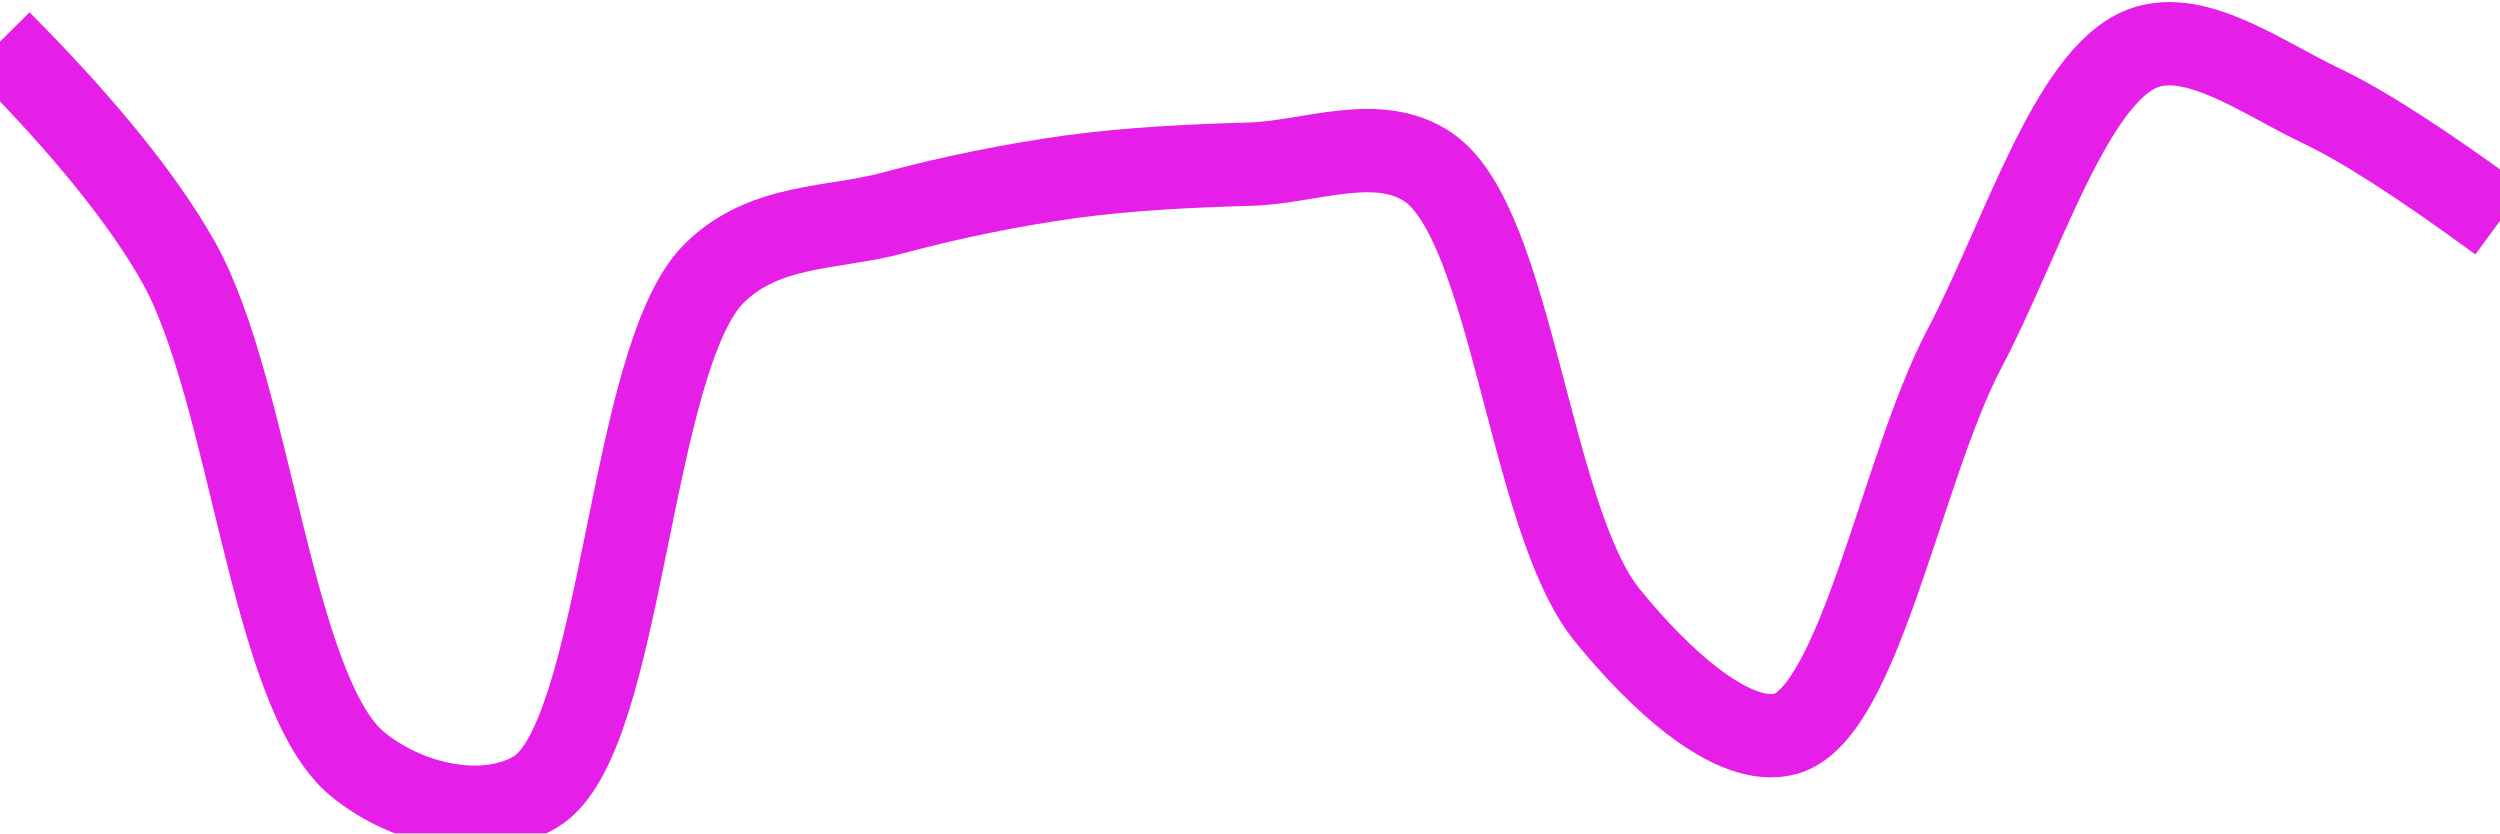
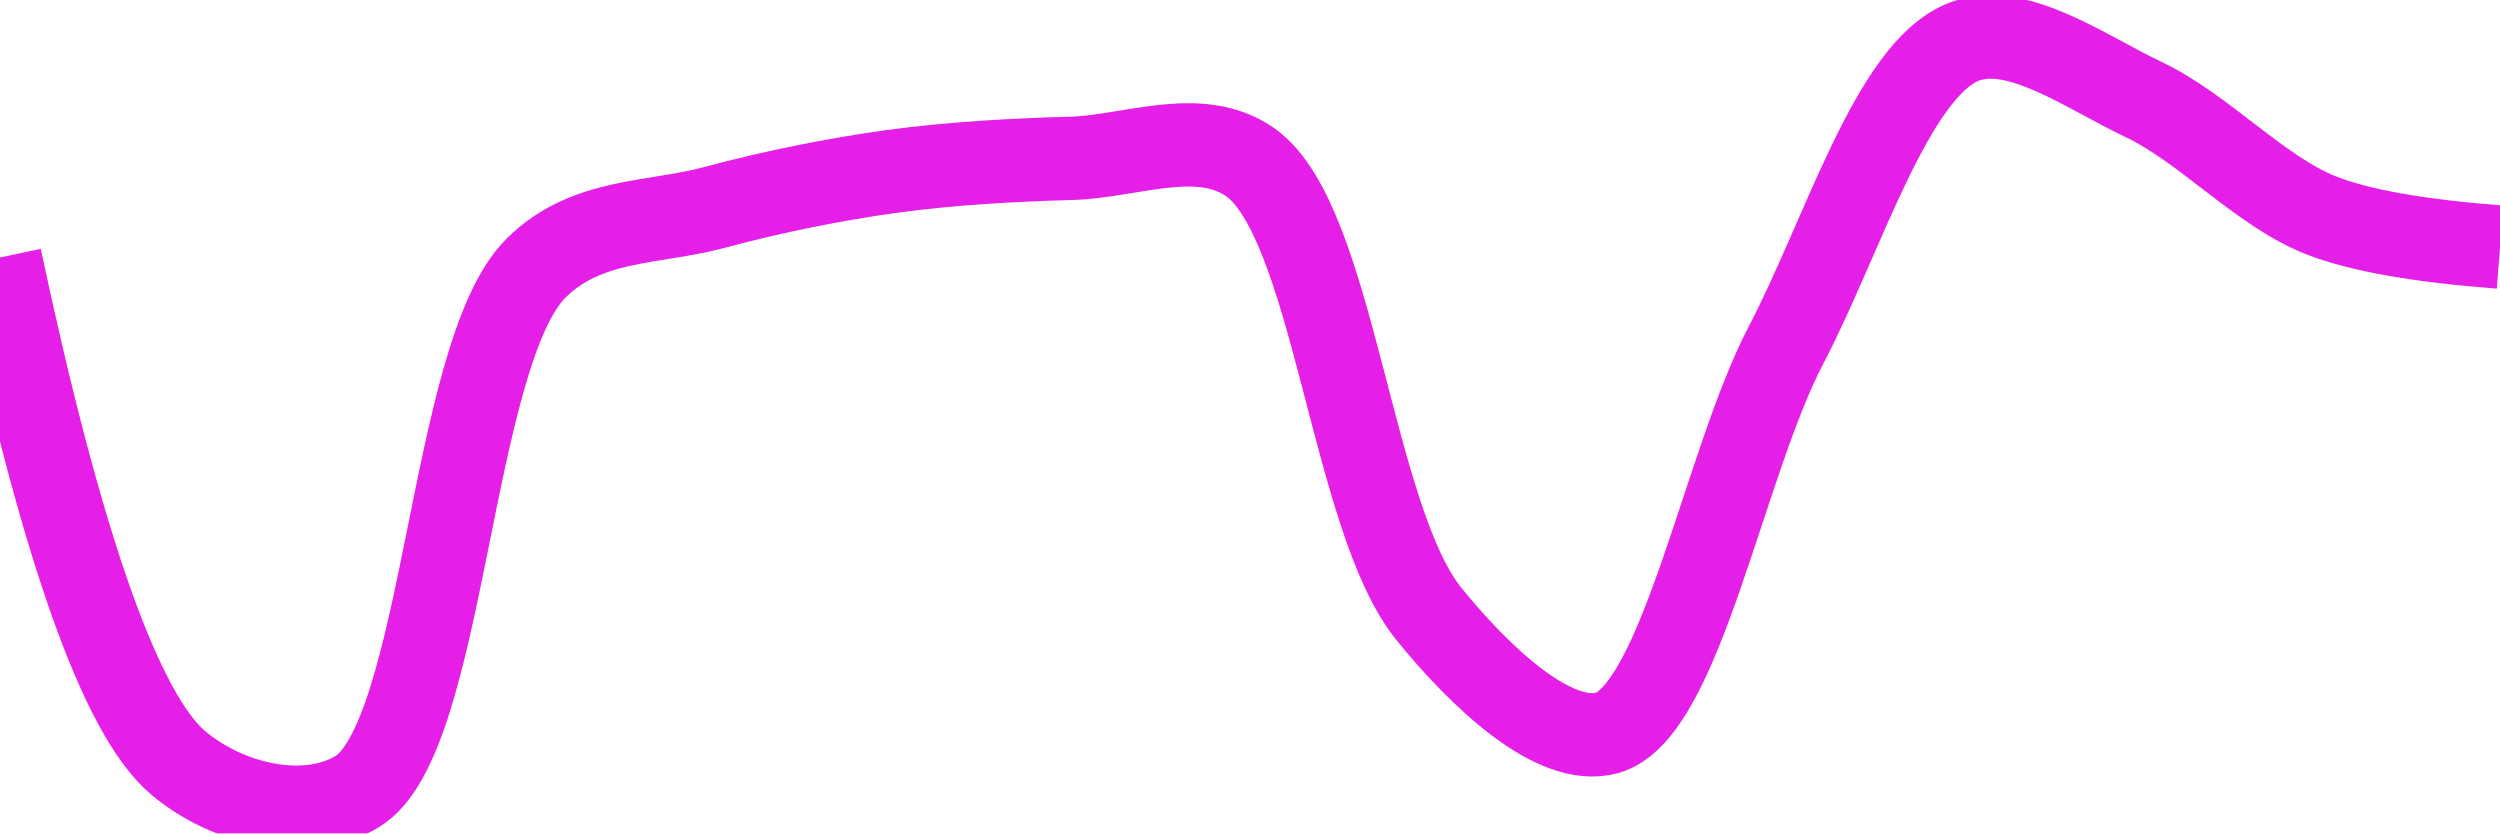
<svg xmlns="http://www.w3.org/2000/svg" class="main-svg" width="60" height="20" style="" viewBox="0 0 60 20">
  <rect x="0" y="0" width="60" height="20" style="fill: rgb(0, 0, 0); fill-opacity: 0;" />
-   <defs id="defs-65c2b0">
+   <defs id="defs-4b9e75">
    <g class="clips">
-       <clipPath id="clip65c2b0xyplot" class="plotclip">
+       <clipPath id="clip4b9e75xyplot" class="plotclip">
        <rect width="60" height="20" />
      </clipPath>
-       <clipPath class="axesclip" id="clip65c2b0x">
+       <clipPath class="axesclip" id="clip4b9e75x">
        <rect x="0" y="0" width="60" height="20" />
      </clipPath>
-       <clipPath class="axesclip" id="clip65c2b0y">
+       <clipPath class="axesclip" id="clip4b9e75y">
        <rect x="0" y="0" width="60" height="20" />
      </clipPath>
-       <clipPath class="axesclip" id="clip65c2b0xy">
+       <clipPath class="axesclip" id="clip4b9e75xy">
        <rect x="0" y="0" width="60" height="20" />
      </clipPath>
    </g>
    <g class="gradients" />
    <g class="patterns" />
  </defs>
  <g class="bglayer">
    <rect class="bg" x="0" y="0" width="60" height="20" style="fill: rgb(0, 0, 0); fill-opacity: 0; stroke-width: 0;" />
  </g>
  <g class="layer-below">
    <g class="imagelayer" />
    <g class="shapelayer" />
  </g>
  <g class="cartesianlayer">
    <g class="subplot xy">
      <g class="layer-subplot">
        <g class="shapelayer" />
        <g class="imagelayer" />
      </g>
      <g class="minor-gridlayer">
        <g class="x" />
        <g class="y" />
      </g>
      <g class="gridlayer">
        <g class="x" />
        <g class="y" />
      </g>
      <g class="zerolinelayer" />
      <g class="layer-between">
        <g class="shapelayer" />
        <g class="imagelayer" />
      </g>
      <path class="xlines-below" />
      <path class="ylines-below" />
      <g class="overlines-below" />
      <g class="xaxislayer-below" />
      <g class="yaxislayer-below" />
      <g class="overaxes-below" />
      <g class="overplot">
-         <g class="xy" transform="" clip-path="url(#clip65c2b0xyplot)">
+         <g class="xy" transform="" clip-path="url(#clip4b9e75xyplot)">
          <g class="scatterlayer mlayer">
-             <g class="trace scatter trace869cfe" style="stroke-miterlimit: 2; opacity: 1;">
+             <g class="trace scatter trace86c720" style="stroke-miterlimit: 2; opacity: 1;">
              <g class="fills" />
              <g class="errorbars" />
              <g class="lines">
-                 <path class="js-line" d="M0,1Q3.02,4.04 4.29,6.3C6.02,9.39 6.5,16.61 8.57,18.33C9.78,19.33 11.65,19.73 12.86,19C14.96,17.73 15.08,8.61 17.14,6.56C18.35,5.36 19.99,5.5 21.43,5.11C22.85,4.73 24.28,4.44 25.71,4.24C27.13,4.05 28.57,3.98 30,3.94C31.43,3.9 33.07,3.18 34.29,4.02C36.29,5.4 36.71,12.47 38.57,14.76C39.81,16.29 41.6,17.96 42.86,17.61C44.63,17.11 45.64,11.23 47.14,8.38C48.51,5.79 49.7,1.81 51.43,1.16C52.7,0.68 54.32,1.88 55.71,2.54Q57.19,3.24 60,5.3" style="vector-effect: none; fill: none; stroke: rgb(229, 30, 232); stroke-opacity: 1; stroke-width: 2px; opacity: 1;" />
+                 <path class="js-line" d="M0,6.18Q2.21,16.59 4.29,18.32C5.5,19.33 7.36,19.73 8.57,19C10.68,17.73 10.79,8.51 12.86,6.44C14.07,5.23 15.7,5.37 17.14,4.98C18.56,4.6 19.99,4.31 21.43,4.11C22.85,3.92 24.28,3.84 25.71,3.8C27.14,3.76 28.78,3.04 30,3.89C32.01,5.29 32.43,12.43 34.29,14.73C35.53,16.26 37.31,17.94 38.57,17.59C40.34,17.09 41.36,11.17 42.86,8.29C44.23,5.68 45.41,1.66 47.14,1C48.41,0.52 50.04,1.72 51.43,2.38C52.91,3.08 54.22,4.58 55.71,5.17Q57.09,5.71 60,5.93" style="vector-effect: none; fill: none; stroke: rgb(229, 30, 232); stroke-opacity: 1; stroke-width: 2px; opacity: 1;" />
              </g>
              <g class="points" />
              <g class="text" />
            </g>
          </g>
        </g>
      </g>
      <path class="xlines-above crisp" d="M0,0" style="fill: none;" />
      <path class="ylines-above crisp" d="M0,0" style="fill: none;" />
      <g class="overlines-above" />
      <g class="xaxislayer-above" />
      <g class="yaxislayer-above" />
      <g class="overaxes-above" />
    </g>
  </g>
  <g class="polarlayer" />
  <g class="smithlayer" />
  <g class="ternarylayer" />
  <g class="geolayer" />
  <g class="funnelarealayer" />
  <g class="pielayer" />
  <g class="iciclelayer" />
  <g class="treemaplayer" />
  <g class="sunburstlayer" />
  <g class="glimages" />
-   <defs id="topdefs-65c2b0">
+   <defs id="topdefs-4b9e75">
    <g class="clips" />
  </defs>
  <g class="layer-above">
    <g class="imagelayer" />
    <g class="shapelayer" />
  </g>
  <g class="infolayer">
    <g class="g-gtitle" />
  </g>
</svg>
